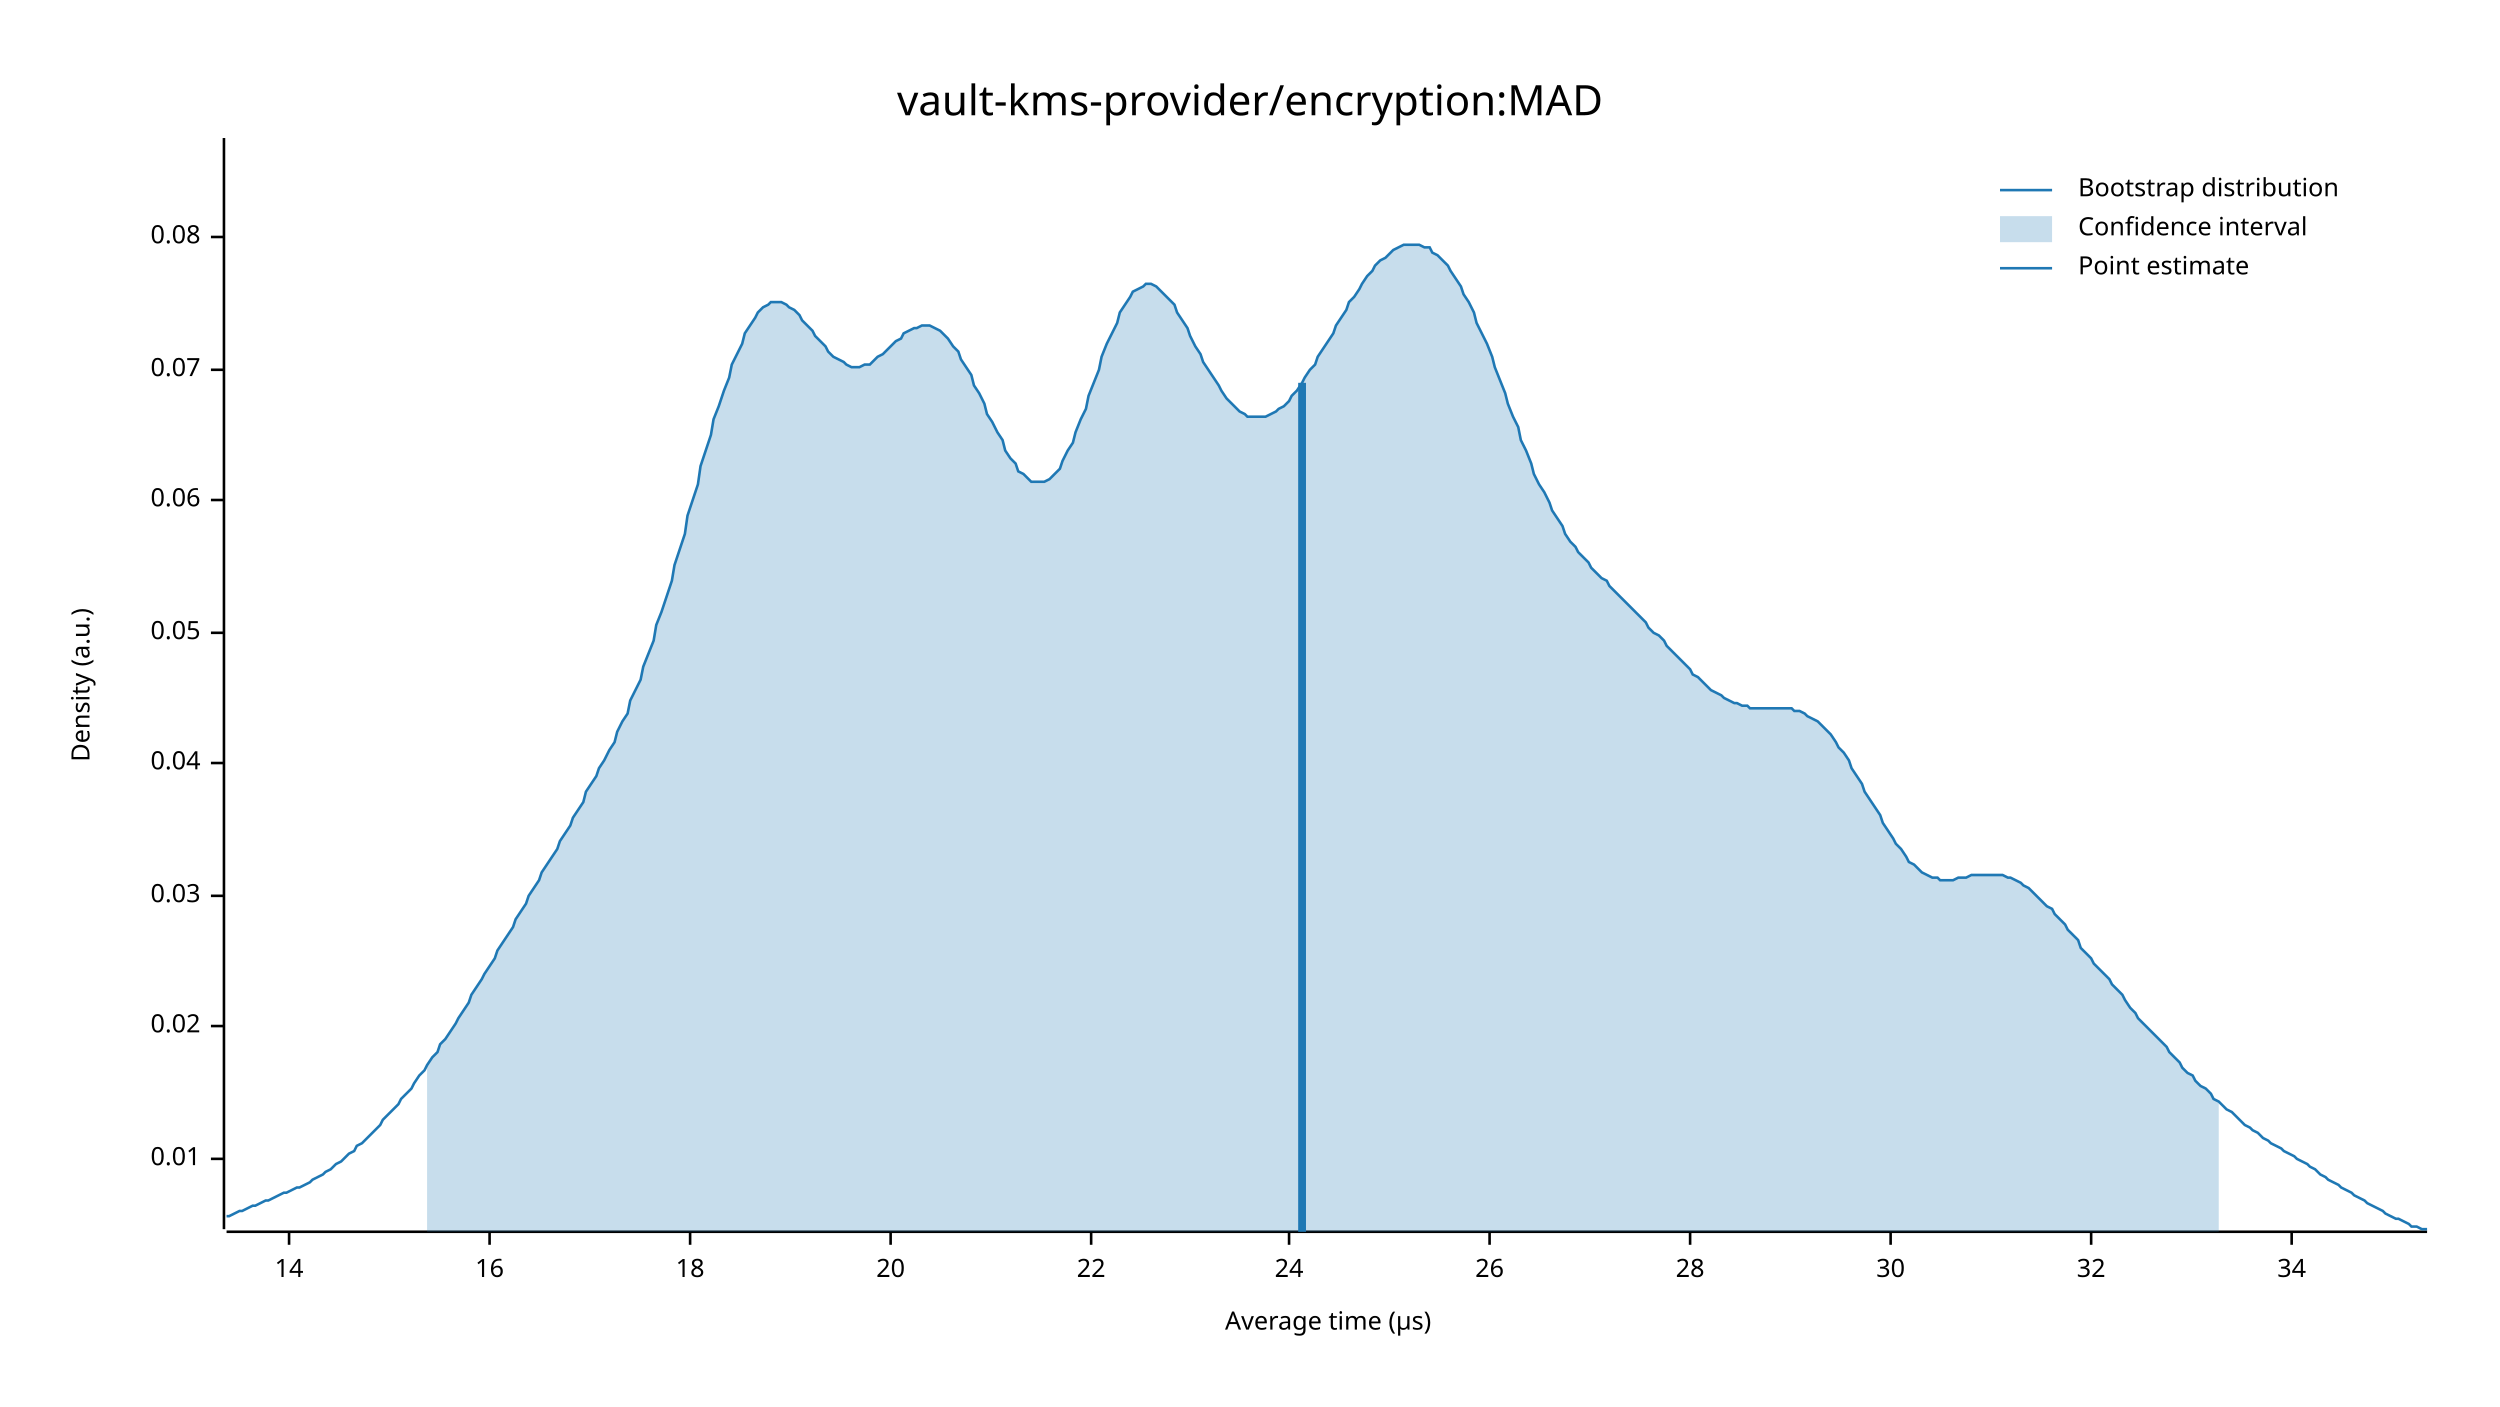
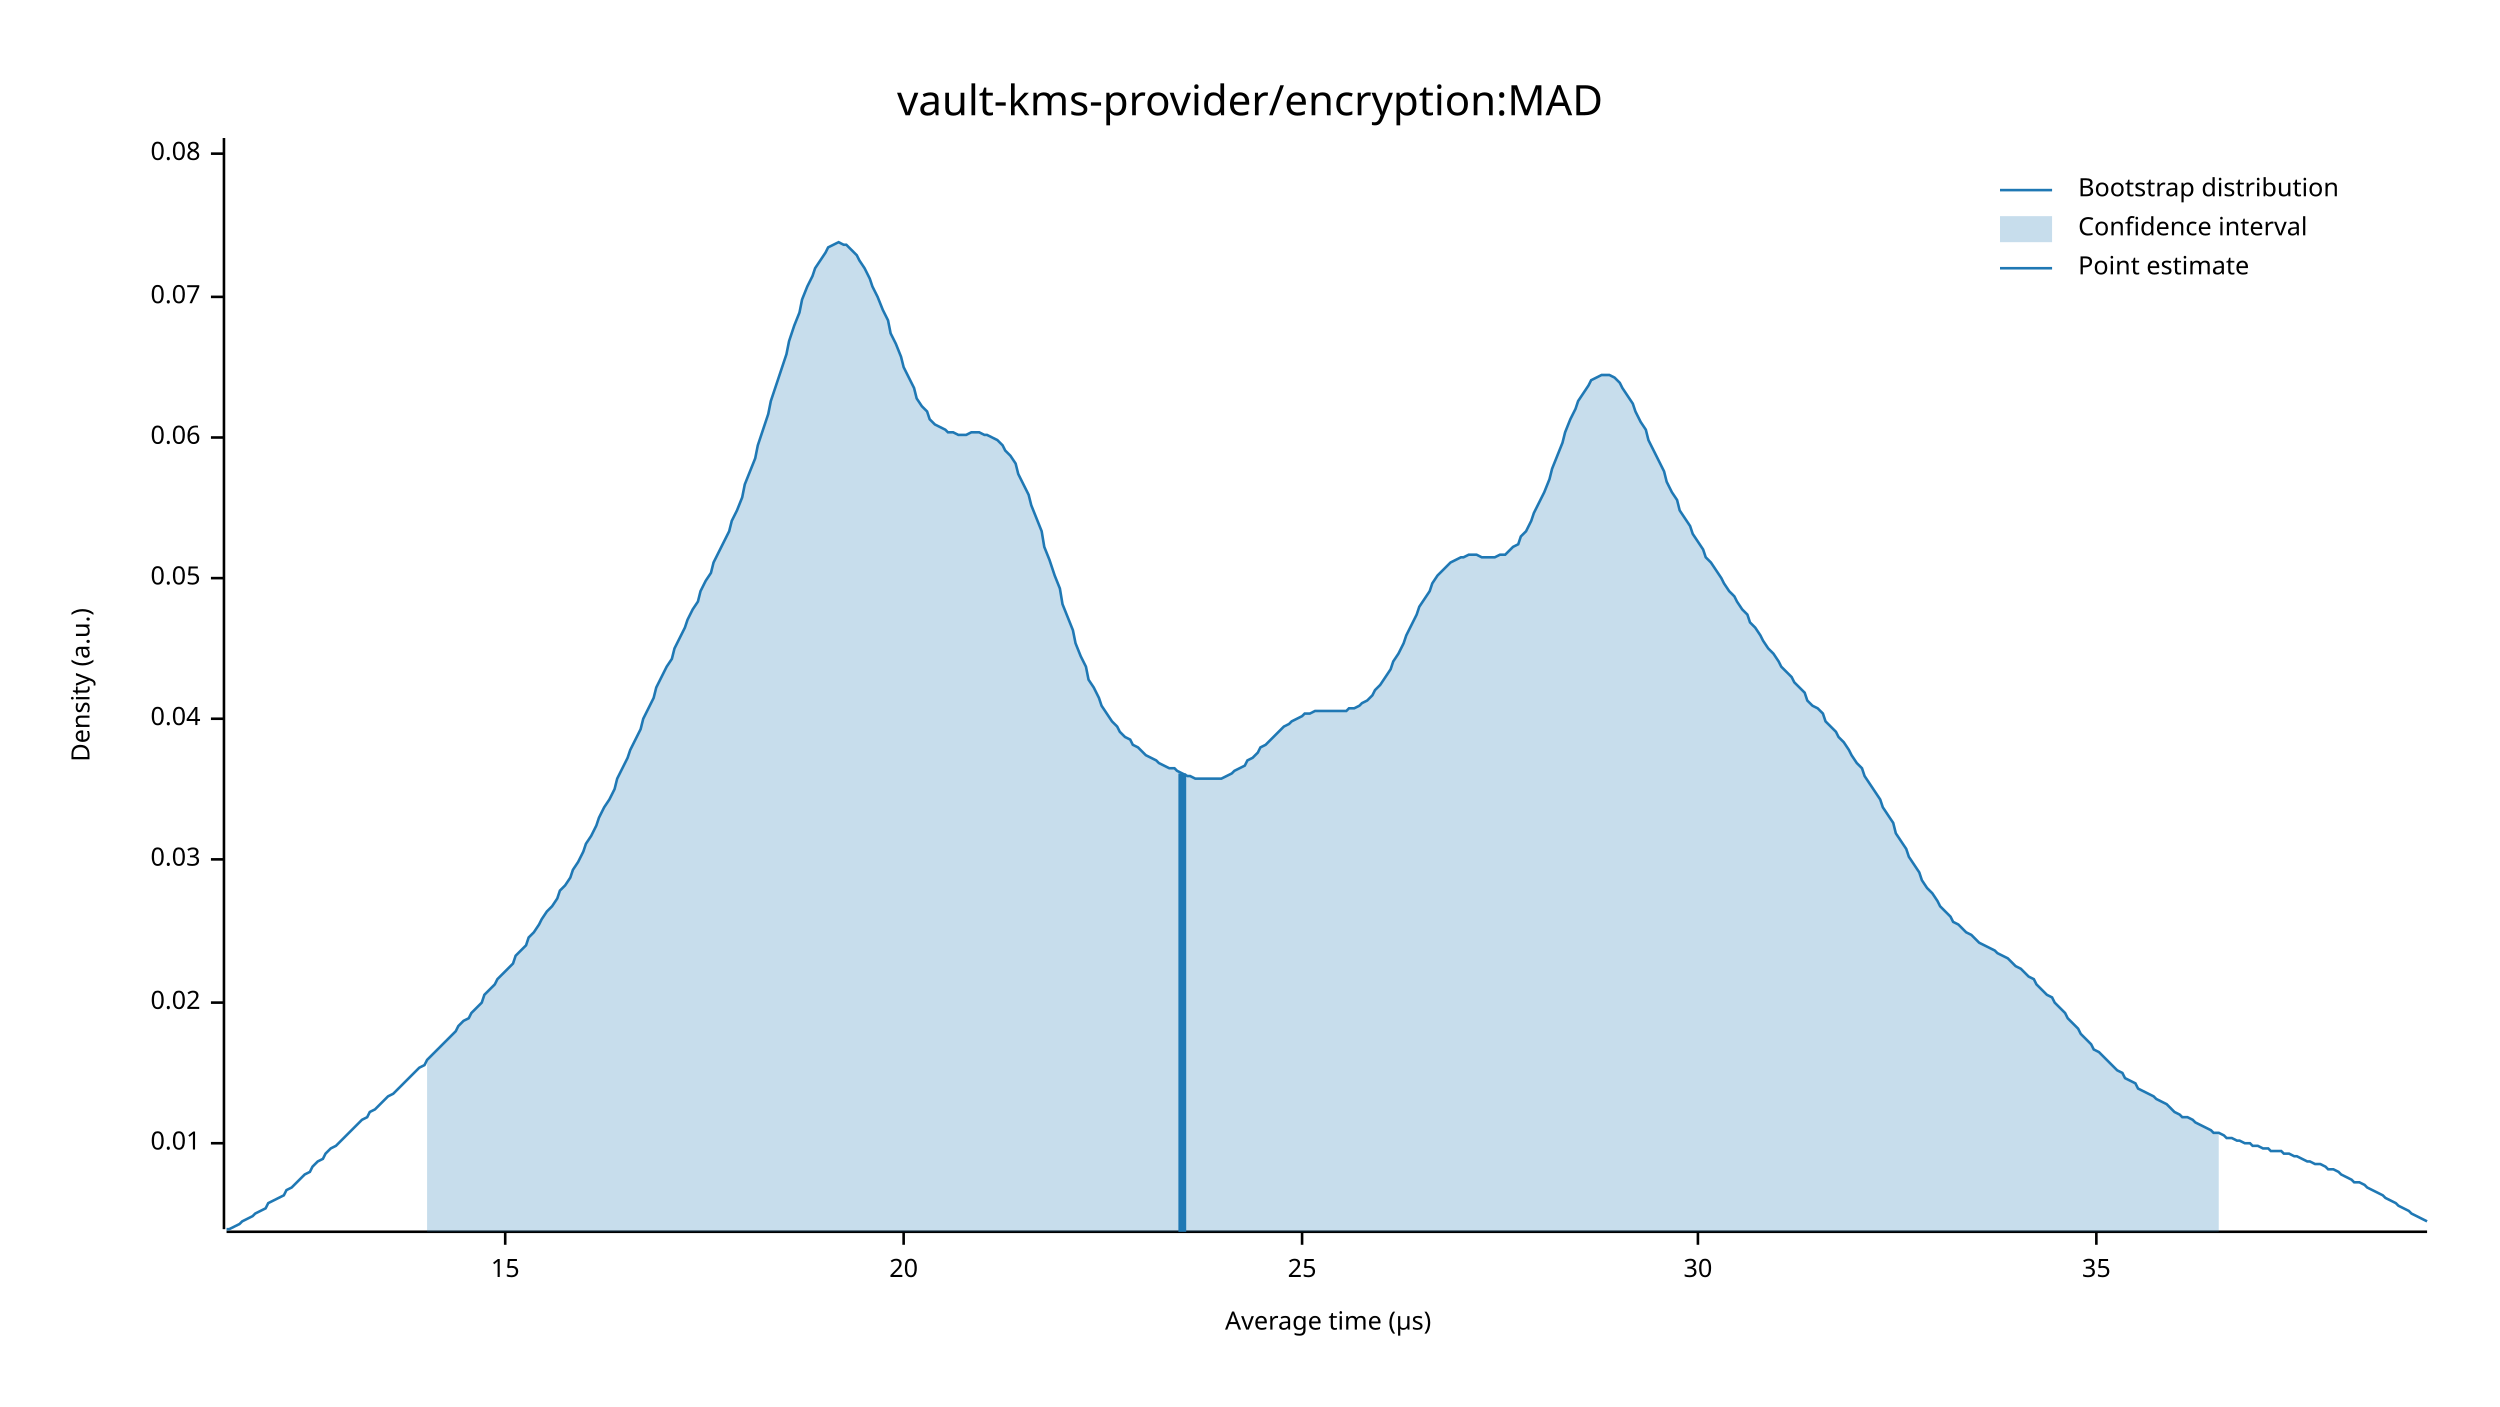
<svg xmlns="http://www.w3.org/2000/svg" width="960" height="540" viewBox="0 0 960 540">
  <text x="480" y="32" dy="0.76em" text-anchor="middle" font-family="sans-serif" font-size="16.129" opacity="1" fill="#000000">
vault-kms-provider/encryption:MAD
</text>
  <text x="27" y="263" dy="0.76em" text-anchor="middle" font-family="sans-serif" font-size="9.677" opacity="1" fill="#000000" transform="rotate(270, 27, 263)">
Density (a.u.)
</text>
  <text x="510" y="513" dy="-0.5ex" text-anchor="middle" font-family="sans-serif" font-size="9.677" opacity="1" fill="#000000">
Average time (µs)
</text>
  <polyline fill="none" opacity="1" stroke="#000000" stroke-width="1" points="86,53 86,472 " />
-   <text x="77" y="445" dy="0.5ex" text-anchor="end" font-family="sans-serif" font-size="9.677" opacity="1" fill="#000000">
+   <text x="77" y="439" dy="0.5ex" text-anchor="end" font-family="sans-serif" font-size="9.677" opacity="1" fill="#000000">
0.01
</text>
-   <polyline fill="none" opacity="1" stroke="#000000" stroke-width="1" points="81,445 86,445 " />
-   <text x="77" y="394" dy="0.5ex" text-anchor="end" font-family="sans-serif" font-size="9.677" opacity="1" fill="#000000">
+   <polyline fill="none" opacity="1" stroke="#000000" stroke-width="1" points="81,439 86,439 " />
+   <text x="77" y="385" dy="0.5ex" text-anchor="end" font-family="sans-serif" font-size="9.677" opacity="1" fill="#000000">
0.02
</text>
-   <polyline fill="none" opacity="1" stroke="#000000" stroke-width="1" points="81,394 86,394 " />
-   <text x="77" y="344" dy="0.5ex" text-anchor="end" font-family="sans-serif" font-size="9.677" opacity="1" fill="#000000">
+   <polyline fill="none" opacity="1" stroke="#000000" stroke-width="1" points="81,385 86,385 " />
+   <text x="77" y="330" dy="0.5ex" text-anchor="end" font-family="sans-serif" font-size="9.677" opacity="1" fill="#000000">
0.03
</text>
-   <polyline fill="none" opacity="1" stroke="#000000" stroke-width="1" points="81,344 86,344 " />
-   <text x="77" y="293" dy="0.5ex" text-anchor="end" font-family="sans-serif" font-size="9.677" opacity="1" fill="#000000">
+   <polyline fill="none" opacity="1" stroke="#000000" stroke-width="1" points="81,330 86,330 " />
+   <text x="77" y="276" dy="0.5ex" text-anchor="end" font-family="sans-serif" font-size="9.677" opacity="1" fill="#000000">
0.04
</text>
-   <polyline fill="none" opacity="1" stroke="#000000" stroke-width="1" points="81,293 86,293 " />
-   <text x="77" y="243" dy="0.5ex" text-anchor="end" font-family="sans-serif" font-size="9.677" opacity="1" fill="#000000">
+   <polyline fill="none" opacity="1" stroke="#000000" stroke-width="1" points="81,276 86,276 " />
+   <text x="77" y="222" dy="0.5ex" text-anchor="end" font-family="sans-serif" font-size="9.677" opacity="1" fill="#000000">
0.05
</text>
-   <polyline fill="none" opacity="1" stroke="#000000" stroke-width="1" points="81,243 86,243 " />
-   <text x="77" y="192" dy="0.5ex" text-anchor="end" font-family="sans-serif" font-size="9.677" opacity="1" fill="#000000">
+   <polyline fill="none" opacity="1" stroke="#000000" stroke-width="1" points="81,222 86,222 " />
+   <text x="77" y="168" dy="0.5ex" text-anchor="end" font-family="sans-serif" font-size="9.677" opacity="1" fill="#000000">
0.06
</text>
-   <polyline fill="none" opacity="1" stroke="#000000" stroke-width="1" points="81,192 86,192 " />
-   <text x="77" y="142" dy="0.5ex" text-anchor="end" font-family="sans-serif" font-size="9.677" opacity="1" fill="#000000">
+   <polyline fill="none" opacity="1" stroke="#000000" stroke-width="1" points="81,168 86,168 " />
+   <text x="77" y="114" dy="0.5ex" text-anchor="end" font-family="sans-serif" font-size="9.677" opacity="1" fill="#000000">
0.07
</text>
-   <polyline fill="none" opacity="1" stroke="#000000" stroke-width="1" points="81,142 86,142 " />
-   <text x="77" y="91" dy="0.5ex" text-anchor="end" font-family="sans-serif" font-size="9.677" opacity="1" fill="#000000">
+   <polyline fill="none" opacity="1" stroke="#000000" stroke-width="1" points="81,114 86,114 " />
+   <text x="77" y="59" dy="0.5ex" text-anchor="end" font-family="sans-serif" font-size="9.677" opacity="1" fill="#000000">
0.08
</text>
-   <polyline fill="none" opacity="1" stroke="#000000" stroke-width="1" points="81,91 86,91 " />
+   <polyline fill="none" opacity="1" stroke="#000000" stroke-width="1" points="81,59 86,59 " />
  <polyline fill="none" opacity="1" stroke="#000000" stroke-width="1" points="87,473 932,473 " />
-   <text x="111" y="483" dy="0.76em" text-anchor="middle" font-family="sans-serif" font-size="9.677" opacity="1" fill="#000000">
- 14
+   <text x="194" y="483" dy="0.76em" text-anchor="middle" font-family="sans-serif" font-size="9.677" opacity="1" fill="#000000">
+ 15
</text>
-   <polyline fill="none" opacity="1" stroke="#000000" stroke-width="1" points="111,473 111,478 " />
-   <text x="188" y="483" dy="0.76em" text-anchor="middle" font-family="sans-serif" font-size="9.677" opacity="1" fill="#000000">
- 16
- </text>
-   <polyline fill="none" opacity="1" stroke="#000000" stroke-width="1" points="188,473 188,478 " />
-   <text x="265" y="483" dy="0.76em" text-anchor="middle" font-family="sans-serif" font-size="9.677" opacity="1" fill="#000000">
- 18
- </text>
-   <polyline fill="none" opacity="1" stroke="#000000" stroke-width="1" points="265,473 265,478 " />
-   <text x="342" y="483" dy="0.76em" text-anchor="middle" font-family="sans-serif" font-size="9.677" opacity="1" fill="#000000">
+   <polyline fill="none" opacity="1" stroke="#000000" stroke-width="1" points="194,473 194,478 " />
+   <text x="347" y="483" dy="0.76em" text-anchor="middle" font-family="sans-serif" font-size="9.677" opacity="1" fill="#000000">
20
</text>
-   <polyline fill="none" opacity="1" stroke="#000000" stroke-width="1" points="342,473 342,478 " />
-   <text x="419" y="483" dy="0.76em" text-anchor="middle" font-family="sans-serif" font-size="9.677" opacity="1" fill="#000000">
- 22
+   <polyline fill="none" opacity="1" stroke="#000000" stroke-width="1" points="347,473 347,478 " />
+   <text x="500" y="483" dy="0.76em" text-anchor="middle" font-family="sans-serif" font-size="9.677" opacity="1" fill="#000000">
+ 25
</text>
-   <polyline fill="none" opacity="1" stroke="#000000" stroke-width="1" points="419,473 419,478 " />
-   <text x="495" y="483" dy="0.76em" text-anchor="middle" font-family="sans-serif" font-size="9.677" opacity="1" fill="#000000">
- 24
- </text>
-   <polyline fill="none" opacity="1" stroke="#000000" stroke-width="1" points="495,473 495,478 " />
-   <text x="572" y="483" dy="0.76em" text-anchor="middle" font-family="sans-serif" font-size="9.677" opacity="1" fill="#000000">
- 26
- </text>
-   <polyline fill="none" opacity="1" stroke="#000000" stroke-width="1" points="572,473 572,478 " />
-   <text x="649" y="483" dy="0.76em" text-anchor="middle" font-family="sans-serif" font-size="9.677" opacity="1" fill="#000000">
- 28
- </text>
-   <polyline fill="none" opacity="1" stroke="#000000" stroke-width="1" points="649,473 649,478 " />
-   <text x="726" y="483" dy="0.76em" text-anchor="middle" font-family="sans-serif" font-size="9.677" opacity="1" fill="#000000">
+   <polyline fill="none" opacity="1" stroke="#000000" stroke-width="1" points="500,473 500,478 " />
+   <text x="652" y="483" dy="0.76em" text-anchor="middle" font-family="sans-serif" font-size="9.677" opacity="1" fill="#000000">
30
</text>
-   <polyline fill="none" opacity="1" stroke="#000000" stroke-width="1" points="726,473 726,478 " />
-   <text x="803" y="483" dy="0.76em" text-anchor="middle" font-family="sans-serif" font-size="9.677" opacity="1" fill="#000000">
- 32
+   <polyline fill="none" opacity="1" stroke="#000000" stroke-width="1" points="652,473 652,478 " />
+   <text x="805" y="483" dy="0.76em" text-anchor="middle" font-family="sans-serif" font-size="9.677" opacity="1" fill="#000000">
+ 35
</text>
-   <polyline fill="none" opacity="1" stroke="#000000" stroke-width="1" points="803,473 803,478 " />
-   <text x="880" y="483" dy="0.76em" text-anchor="middle" font-family="sans-serif" font-size="9.677" opacity="1" fill="#000000">
- 34
- </text>
-   <polyline fill="none" opacity="1" stroke="#000000" stroke-width="1" points="880,473 880,478 " />
-   <polyline fill="none" opacity="1" stroke="#1F78B4" stroke-width="1" points="87,467 88,467 90,466 92,465 93,465 95,464 97,463 98,463 100,462 102,461 103,461 105,460 107,459 109,458 110,458 112,457 114,456 115,456 117,455 119,454 120,453 122,452 124,451 125,450 127,449 129,447 131,446 132,445 134,443 136,442 137,440 139,439 141,437 142,436 144,434 146,432 147,430 149,428 151,426 153,424 154,422 156,420 158,418 159,416 161,413 163,411 164,409 166,406 168,404 169,401 171,399 173,396 175,393 176,391 178,388 180,385 181,382 183,379 185,376 186,374 188,371 190,368 191,365 193,362 195,359 197,356 198,353 200,350 202,347 203,344 205,341 207,338 208,335 210,332 212,329 214,326 215,323 217,320 219,317 220,314 222,311 224,308 225,304 227,301 229,298 230,295 232,292 234,288 236,285 237,281 239,277 241,274 242,269 244,265 246,261 247,256 249,251 251,246 252,240 254,235 256,229 258,223 259,217 261,211 263,205 264,198 266,192 268,186 269,179 271,173 273,167 274,161 276,156 278,150 280,145 281,140 283,136 285,132 286,128 288,125 290,122 291,120 293,118 295,117 296,116 298,116 300,116 302,117 303,118 305,119 307,121 308,123 310,125 312,127 313,129 315,131 317,133 318,135 320,137 322,138 324,139 325,140 327,141 329,141 330,141 332,140 334,140 335,139 337,137 339,136 341,134 342,133 344,131 346,130 347,128 349,127 351,126 352,126 354,125 356,125 357,125 359,126 361,127 363,129 364,130 366,133 368,135 369,138 371,141 373,144 374,148 376,151 378,155 379,159 381,162 383,166 385,169 386,173 388,176 390,178 391,181 393,182 395,184 396,185 398,185 400,185 401,185 403,184 405,182 407,180 408,177 410,173 412,170 413,166 415,161 417,157 418,152 420,147 422,142 423,137 425,132 427,128 429,124 430,120 432,117 434,114 435,112 437,111 439,110 440,109 442,109 444,110 445,111 447,113 449,115 451,117 452,120 454,123 456,126 457,129 459,133 461,136 462,139 464,142 466,145 468,148 469,150 471,153 473,155 474,156 476,158 478,159 479,160 481,160 483,160 484,160 486,160 488,159 490,158 491,157 493,156 495,154 496,152 498,150 500,147 501,145 503,142 505,140 506,137 508,134 510,131 512,128 513,125 515,122 517,119 518,116 520,114 522,111 523,109 525,106 527,104 528,102 530,100 532,99 534,97 535,96 537,95 539,94 540,94 542,94 544,94 545,94 547,95 549,95 550,97 552,98 554,100 556,102 557,104 559,107 561,110 562,113 564,116 566,120 567,124 569,128 571,132 573,137 574,141 576,146 578,151 579,155 581,160 583,164 584,169 586,173 588,178 589,182 591,186 593,189 595,193 596,196 598,199 600,202 601,205 603,208 605,210 606,212 608,214 610,216 611,218 613,220 615,222 617,223 618,225 620,227 622,229 623,230 625,232 627,234 628,235 630,237 632,239 633,241 635,243 637,244 639,246 640,248 642,250 644,252 645,253 647,255 649,257 650,259 652,260 654,262 655,263 657,265 659,266 661,267 662,268 664,269 666,270 667,270 669,271 671,271 672,272 674,272 676,272 677,272 679,272 681,272 683,272 684,272 686,272 688,272 689,273 691,273 693,274 694,275 696,276 698,277 700,279 701,280 703,282 705,285 706,287 708,289 710,292 711,295 713,298 715,301 716,304 718,307 720,310 722,313 723,316 725,319 727,322 728,324 730,326 732,329 733,331 735,332 737,334 738,335 740,336 742,337 744,337 745,338 747,338 749,338 750,338 752,337 754,337 755,337 757,336 759,336 760,336 762,336 764,336 766,336 767,336 769,336 771,337 772,337 774,338 776,339 777,340 779,341 781,343 782,344 784,346 786,348 788,349 789,351 791,353 793,355 794,357 796,359 798,361 799,364 801,366 803,368 804,370 806,372 808,374 810,376 811,378 813,380 815,382 816,384 818,387 820,389 821,391 823,393 825,395 827,397 828,398 830,400 832,402 833,404 835,406 837,408 838,410 840,412 842,413 843,415 845,417 847,418 849,420 850,422 852,423 854,425 855,426 857,427 859,429 860,430 862,432 864,433 865,434 867,435 869,437 871,438 872,439 874,440 876,441 877,442 879,443 881,444 882,445 884,446 886,447 887,448 889,449 891,451 893,452 894,453 896,454 898,455 899,456 901,457 903,458 904,459 906,460 908,461 909,462 911,463 913,464 915,465 916,466 918,467 920,468 921,468 923,469 925,470 926,471 928,471 930,472 932,472 " />
-   <polygon opacity="0.25" fill="#1F78B4" points="164,409 166,406 168,404 169,401 171,399 173,396 175,393 176,391 178,388 180,385 181,382 183,379 185,376 186,374 188,371 190,368 191,365 193,362 195,359 197,356 198,353 200,350 202,347 203,344 205,341 207,338 208,335 210,332 212,329 214,326 215,323 217,320 219,317 220,314 222,311 224,308 225,304 227,301 229,298 230,295 232,292 234,288 236,285 237,281 239,277 241,274 242,269 244,265 246,261 247,256 249,251 251,246 252,240 254,235 256,229 258,223 259,217 261,211 263,205 264,198 266,192 268,186 269,179 271,173 273,167 274,161 276,156 278,150 280,145 281,140 283,136 285,132 286,128 288,125 290,122 291,120 293,118 295,117 296,116 298,116 300,116 302,117 303,118 305,119 307,121 308,123 310,125 312,127 313,129 315,131 317,133 318,135 320,137 322,138 324,139 325,140 327,141 329,141 330,141 332,140 334,140 335,139 337,137 339,136 341,134 342,133 344,131 346,130 347,128 349,127 351,126 352,126 354,125 356,125 357,125 359,126 361,127 363,129 364,130 366,133 368,135 369,138 371,141 373,144 374,148 376,151 378,155 379,159 381,162 383,166 385,169 386,173 388,176 390,178 391,181 393,182 395,184 396,185 398,185 400,185 401,185 403,184 405,182 407,180 408,177 410,173 412,170 413,166 415,161 417,157 418,152 420,147 422,142 423,137 425,132 427,128 429,124 430,120 432,117 434,114 435,112 437,111 439,110 440,109 442,109 444,110 445,111 447,113 449,115 451,117 452,120 454,123 456,126 457,129 459,133 461,136 462,139 464,142 466,145 468,148 469,150 471,153 473,155 474,156 476,158 478,159 479,160 481,160 483,160 484,160 486,160 488,159 490,158 491,157 493,156 495,154 496,152 498,150 500,147 501,145 503,142 505,140 506,137 508,134 510,131 512,128 513,125 515,122 517,119 518,116 520,114 522,111 523,109 525,106 527,104 528,102 530,100 532,99 534,97 535,96 537,95 539,94 540,94 542,94 544,94 545,94 547,95 549,95 550,97 552,98 554,100 556,102 557,104 559,107 561,110 562,113 564,116 566,120 567,124 569,128 571,132 573,137 574,141 576,146 578,151 579,155 581,160 583,164 584,169 586,173 588,178 589,182 591,186 593,189 595,193 596,196 598,199 600,202 601,205 603,208 605,210 606,212 608,214 610,216 611,218 613,220 615,222 617,223 618,225 620,227 622,229 623,230 625,232 627,234 628,235 630,237 632,239 633,241 635,243 637,244 639,246 640,248 642,250 644,252 645,253 647,255 649,257 650,259 652,260 654,262 655,263 657,265 659,266 661,267 662,268 664,269 666,270 667,270 669,271 671,271 672,272 674,272 676,272 677,272 679,272 681,272 683,272 684,272 686,272 688,272 689,273 691,273 693,274 694,275 696,276 698,277 700,279 701,280 703,282 705,285 706,287 708,289 710,292 711,295 713,298 715,301 716,304 718,307 720,310 722,313 723,316 725,319 727,322 728,324 730,326 732,329 733,331 735,332 737,334 738,335 740,336 742,337 744,337 745,338 747,338 749,338 750,338 752,337 754,337 755,337 757,336 759,336 760,336 762,336 764,336 766,336 767,336 769,336 771,337 772,337 774,338 776,339 777,340 779,341 781,343 782,344 784,346 786,348 788,349 789,351 791,353 793,355 794,357 796,359 798,361 799,364 801,366 803,368 804,370 806,372 808,374 810,376 811,378 813,380 815,382 816,384 818,387 820,389 821,391 823,393 825,395 827,397 828,398 830,400 832,402 833,404 835,406 837,408 838,410 840,412 842,413 843,415 845,417 847,418 849,420 850,422 852,423 852,473 164,473 " />
-   <polyline fill="none" opacity="1" stroke="#1F78B4" stroke-width="3" points="500,473 500,147 " />
+   <polyline fill="none" opacity="1" stroke="#000000" stroke-width="1" points="805,473 805,478 " />
+   <polyline fill="none" opacity="1" stroke="#1F78B4" stroke-width="1" points="87,472 88,472 90,471 92,470 93,469 95,468 97,467 98,466 100,465 102,464 103,462 105,461 107,460 109,459 110,457 112,456 114,454 115,453 117,451 119,450 120,448 122,446 124,445 125,443 127,441 129,440 131,438 132,437 134,435 136,433 137,432 139,430 141,429 142,427 144,426 146,424 147,423 149,421 151,420 153,418 154,417 156,415 158,413 159,412 161,410 163,409 164,407 166,405 168,403 169,402 171,400 173,398 175,396 176,394 178,392 180,391 181,389 183,387 185,385 186,382 188,380 190,378 191,376 193,374 195,372 197,370 198,367 200,365 202,363 203,360 205,358 207,355 208,353 210,350 212,348 214,345 215,342 217,340 219,337 220,334 222,331 224,327 225,324 227,321 229,317 230,314 232,310 234,307 236,303 237,299 239,295 241,291 242,288 244,284 246,280 247,276 249,272 251,268 252,264 254,260 256,256 258,253 259,249 261,245 263,241 264,238 266,234 268,231 269,227 271,223 273,220 274,216 276,212 278,208 280,204 281,200 283,196 285,191 286,186 288,181 290,176 291,171 293,165 295,159 296,154 298,148 300,142 302,136 303,131 305,125 307,120 308,115 310,110 312,106 313,103 315,100 317,97 318,95 320,94 322,93 324,94 325,94 327,96 329,98 330,100 332,103 334,107 335,110 337,114 339,119 341,123 342,128 344,132 346,137 347,141 349,145 351,149 352,153 354,156 356,158 357,161 359,163 361,164 363,165 364,166 366,166 368,167 369,167 371,167 373,166 374,166 376,166 378,167 379,167 381,168 383,169 385,171 386,173 388,175 390,178 391,182 393,186 395,190 396,194 398,199 400,204 401,210 403,215 405,221 407,226 408,232 410,237 412,242 413,247 415,252 417,256 418,261 420,264 422,268 423,271 425,274 427,277 429,279 430,281 432,283 434,284 435,286 437,287 439,289 440,290 442,291 444,292 445,293 447,294 449,295 451,295 452,296 454,297 456,298 457,298 459,299 461,299 462,299 464,299 466,299 468,299 469,299 471,298 473,297 474,296 476,295 478,294 479,292 481,291 483,289 484,287 486,286 488,284 490,282 491,281 493,279 495,278 496,277 498,276 500,275 501,274 503,274 505,273 506,273 508,273 510,273 512,273 513,273 515,273 517,273 518,272 520,272 522,271 523,270 525,269 527,267 528,265 530,263 532,260 534,257 535,254 537,251 539,247 540,244 542,240 544,236 545,233 547,230 549,227 550,224 552,221 554,219 556,217 557,216 559,215 561,214 562,214 564,213 566,213 567,213 569,214 571,214 573,214 574,214 576,213 578,213 579,212 581,210 583,209 584,206 586,204 588,200 589,197 591,193 593,189 595,184 596,180 598,175 600,170 601,166 603,161 605,157 606,154 608,151 610,148 611,146 613,145 615,144 617,144 618,144 620,145 622,147 623,149 625,152 627,155 628,158 630,162 632,165 633,169 635,173 637,177 639,181 640,185 642,189 644,192 645,196 647,199 649,202 650,205 652,208 654,211 655,214 657,216 659,219 661,222 662,224 664,227 666,229 667,231 669,234 671,236 672,239 674,241 676,244 677,246 679,249 681,251 683,254 684,256 686,258 688,260 689,262 691,264 693,266 694,269 696,271 698,272 700,274 701,277 703,279 705,281 706,283 708,285 710,288 711,290 713,293 715,295 716,298 718,301 720,304 722,307 723,310 725,313 727,316 728,320 730,323 732,326 733,329 735,332 737,335 738,338 740,341 742,343 744,346 745,348 747,350 749,352 750,354 752,355 754,357 755,358 757,359 759,361 760,362 762,363 764,364 766,365 767,366 769,367 771,368 772,369 774,371 776,372 777,373 779,375 781,376 782,378 784,380 786,382 788,383 789,385 791,387 793,389 794,391 796,393 798,395 799,397 801,399 803,401 804,403 806,404 808,406 810,408 811,409 813,411 815,412 816,414 818,415 820,416 821,418 823,419 825,420 827,421 828,422 830,423 832,424 833,425 835,427 837,428 838,429 840,429 842,430 843,431 845,432 847,433 849,434 850,435 852,435 854,436 855,437 857,437 859,438 860,438 862,439 864,439 865,440 867,440 869,441 871,441 872,442 874,442 876,442 877,443 879,443 881,444 882,444 884,445 886,446 887,446 889,447 891,447 893,448 894,449 896,449 898,450 899,451 901,452 903,453 904,454 906,454 908,455 909,456 911,457 913,458 915,459 916,460 918,461 920,462 921,463 923,464 925,465 926,466 928,467 930,468 932,469 " />
+   <polygon opacity="0.25" fill="#1F78B4" points="164,407 166,405 168,403 169,402 171,400 173,398 175,396 176,394 178,392 180,391 181,389 183,387 185,385 186,382 188,380 190,378 191,376 193,374 195,372 197,370 198,367 200,365 202,363 203,360 205,358 207,355 208,353 210,350 212,348 214,345 215,342 217,340 219,337 220,334 222,331 224,327 225,324 227,321 229,317 230,314 232,310 234,307 236,303 237,299 239,295 241,291 242,288 244,284 246,280 247,276 249,272 251,268 252,264 254,260 256,256 258,253 259,249 261,245 263,241 264,238 266,234 268,231 269,227 271,223 273,220 274,216 276,212 278,208 280,204 281,200 283,196 285,191 286,186 288,181 290,176 291,171 293,165 295,159 296,154 298,148 300,142 302,136 303,131 305,125 307,120 308,115 310,110 312,106 313,103 315,100 317,97 318,95 320,94 322,93 324,94 325,94 327,96 329,98 330,100 332,103 334,107 335,110 337,114 339,119 341,123 342,128 344,132 346,137 347,141 349,145 351,149 352,153 354,156 356,158 357,161 359,163 361,164 363,165 364,166 366,166 368,167 369,167 371,167 373,166 374,166 376,166 378,167 379,167 381,168 383,169 385,171 386,173 388,175 390,178 391,182 393,186 395,190 396,194 398,199 400,204 401,210 403,215 405,221 407,226 408,232 410,237 412,242 413,247 415,252 417,256 418,261 420,264 422,268 423,271 425,274 427,277 429,279 430,281 432,283 434,284 435,286 437,287 439,289 440,290 442,291 444,292 445,293 447,294 449,295 451,295 452,296 454,297 456,298 457,298 459,299 461,299 462,299 464,299 466,299 468,299 469,299 471,298 473,297 474,296 476,295 478,294 479,292 481,291 483,289 484,287 486,286 488,284 490,282 491,281 493,279 495,278 496,277 498,276 500,275 501,274 503,274 505,273 506,273 508,273 510,273 512,273 513,273 515,273 517,273 518,272 520,272 522,271 523,270 525,269 527,267 528,265 530,263 532,260 534,257 535,254 537,251 539,247 540,244 542,240 544,236 545,233 547,230 549,227 550,224 552,221 554,219 556,217 557,216 559,215 561,214 562,214 564,213 566,213 567,213 569,214 571,214 573,214 574,214 576,213 578,213 579,212 581,210 583,209 584,206 586,204 588,200 589,197 591,193 593,189 595,184 596,180 598,175 600,170 601,166 603,161 605,157 606,154 608,151 610,148 611,146 613,145 615,144 617,144 618,144 620,145 622,147 623,149 625,152 627,155 628,158 630,162 632,165 633,169 635,173 637,177 639,181 640,185 642,189 644,192 645,196 647,199 649,202 650,205 652,208 654,211 655,214 657,216 659,219 661,222 662,224 664,227 666,229 667,231 669,234 671,236 672,239 674,241 676,244 677,246 679,249 681,251 683,254 684,256 686,258 688,260 689,262 691,264 693,266 694,269 696,271 698,272 700,274 701,277 703,279 705,281 706,283 708,285 710,288 711,290 713,293 715,295 716,298 718,301 720,304 722,307 723,310 725,313 727,316 728,320 730,323 732,326 733,329 735,332 737,335 738,338 740,341 742,343 744,346 745,348 747,350 749,352 750,354 752,355 754,357 755,358 757,359 759,361 760,362 762,363 764,364 766,365 767,366 769,367 771,368 772,369 774,371 776,372 777,373 779,375 781,376 782,378 784,380 786,382 788,383 789,385 791,387 793,389 794,391 796,393 798,395 799,397 801,399 803,401 804,403 806,404 808,406 810,408 811,409 813,411 815,412 816,414 818,415 820,416 821,418 823,419 825,420 827,421 828,422 830,423 832,424 833,425 835,427 837,428 838,429 840,429 842,430 843,431 845,432 847,433 849,434 850,435 852,435 852,473 164,473 " />
+   <polyline fill="none" opacity="1" stroke="#1F78B4" stroke-width="3" points="454,473 454,297 " />
  <text x="798" y="68" dy="0.76em" text-anchor="start" font-family="sans-serif" font-size="9.677" opacity="1" fill="#000000">
Bootstrap distribution
</text>
  <text x="798" y="83" dy="0.76em" text-anchor="start" font-family="sans-serif" font-size="9.677" opacity="1" fill="#000000">
Confidence interval
</text>
  <text x="798" y="98" dy="0.76em" text-anchor="start" font-family="sans-serif" font-size="9.677" opacity="1" fill="#000000">
Point estimate
</text>
  <polyline fill="none" opacity="1" stroke="#1F78B4" stroke-width="1" points="768,73 788,73 " />
  <rect x="768" y="83" width="20" height="10" opacity="0.25" fill="#1F78B4" stroke="none" />
  <polyline fill="none" opacity="1" stroke="#1F78B4" stroke-width="1" points="768,103 788,103 " />
</svg>
